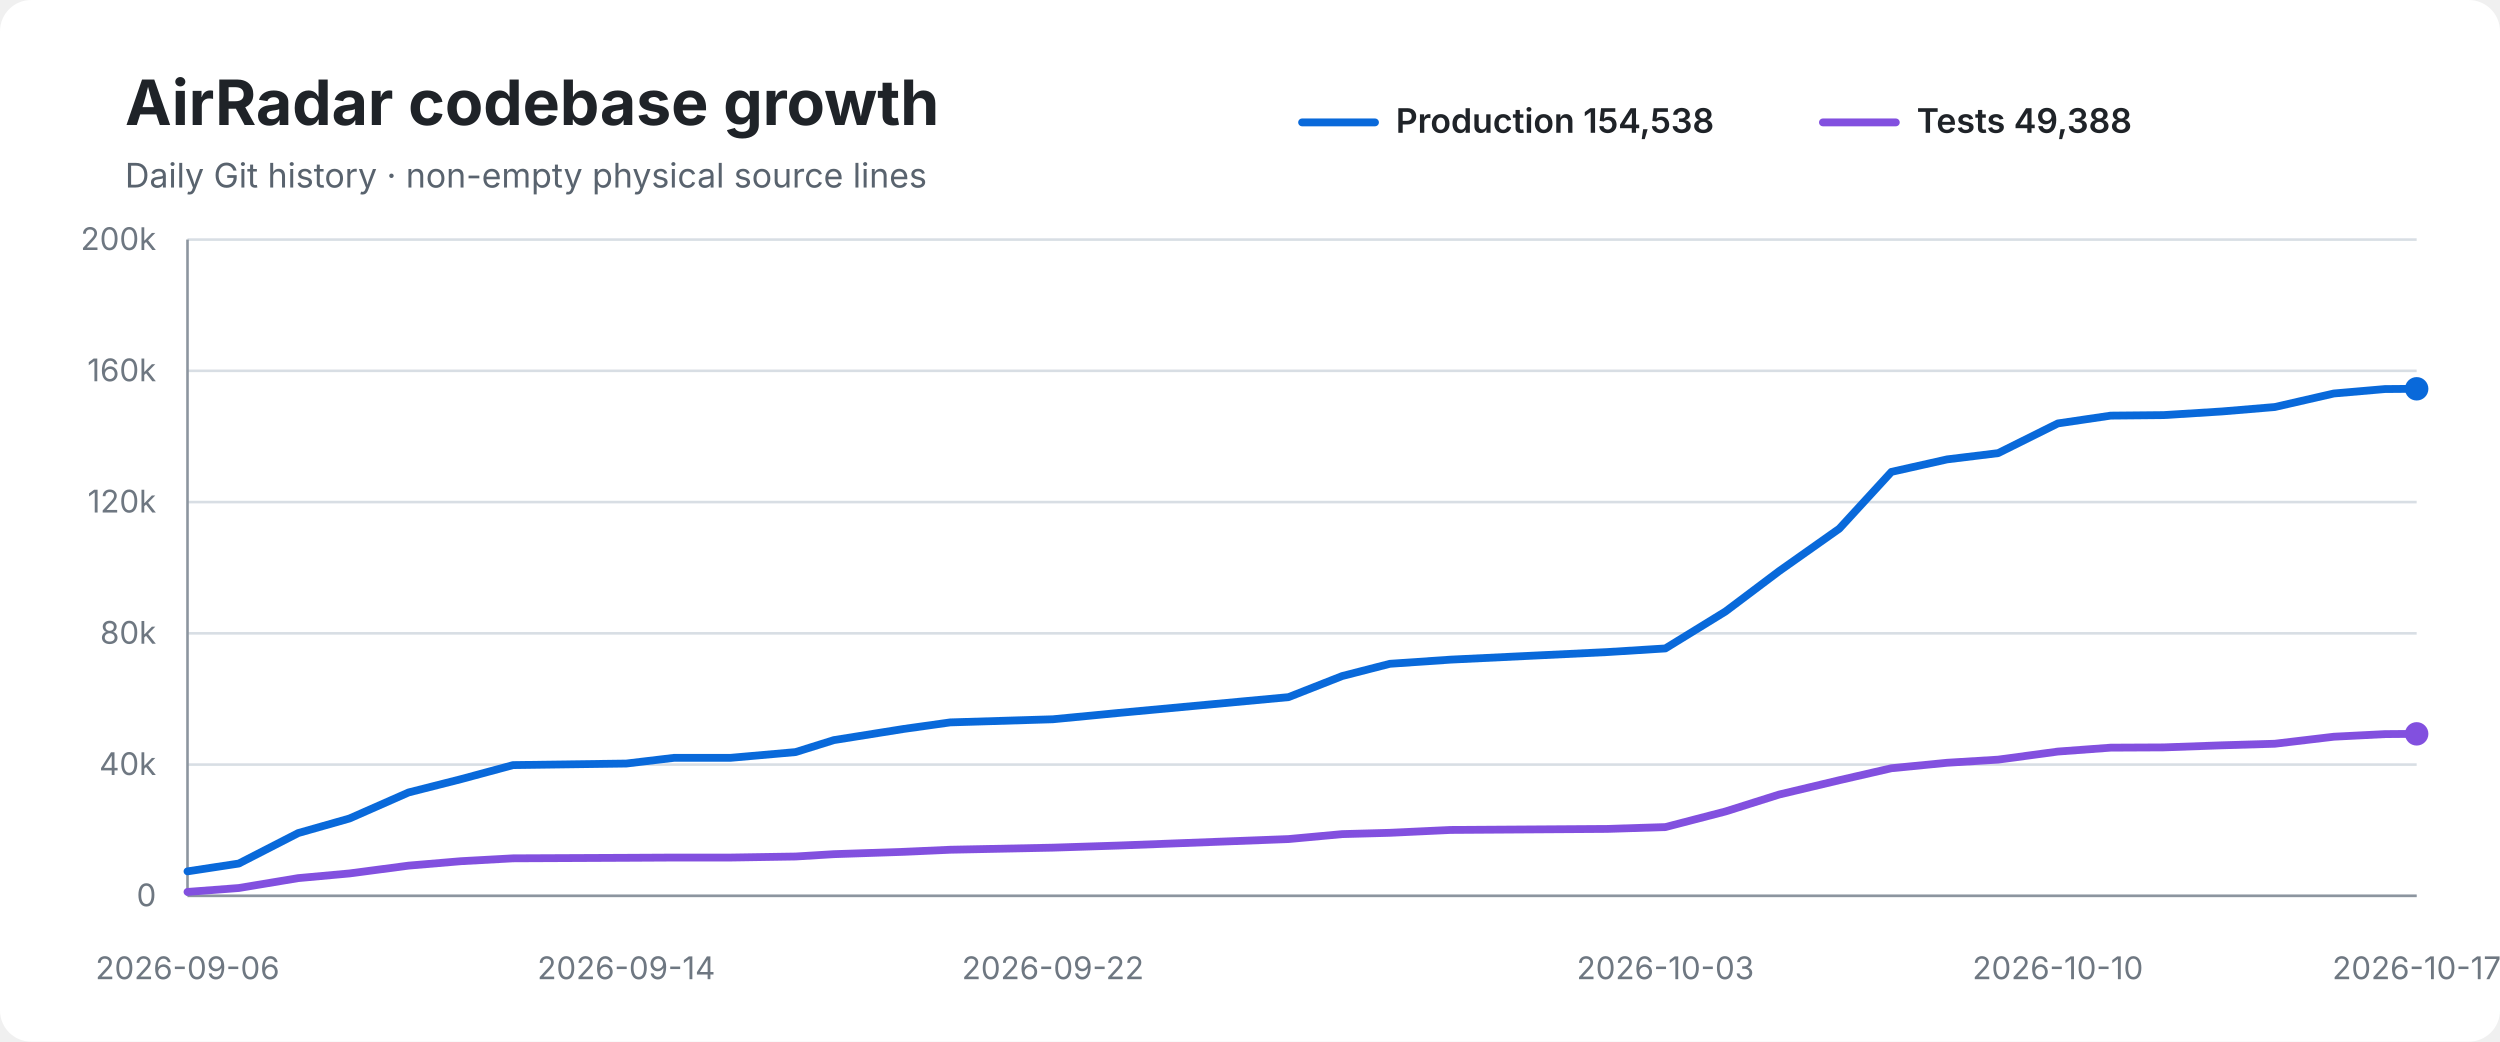
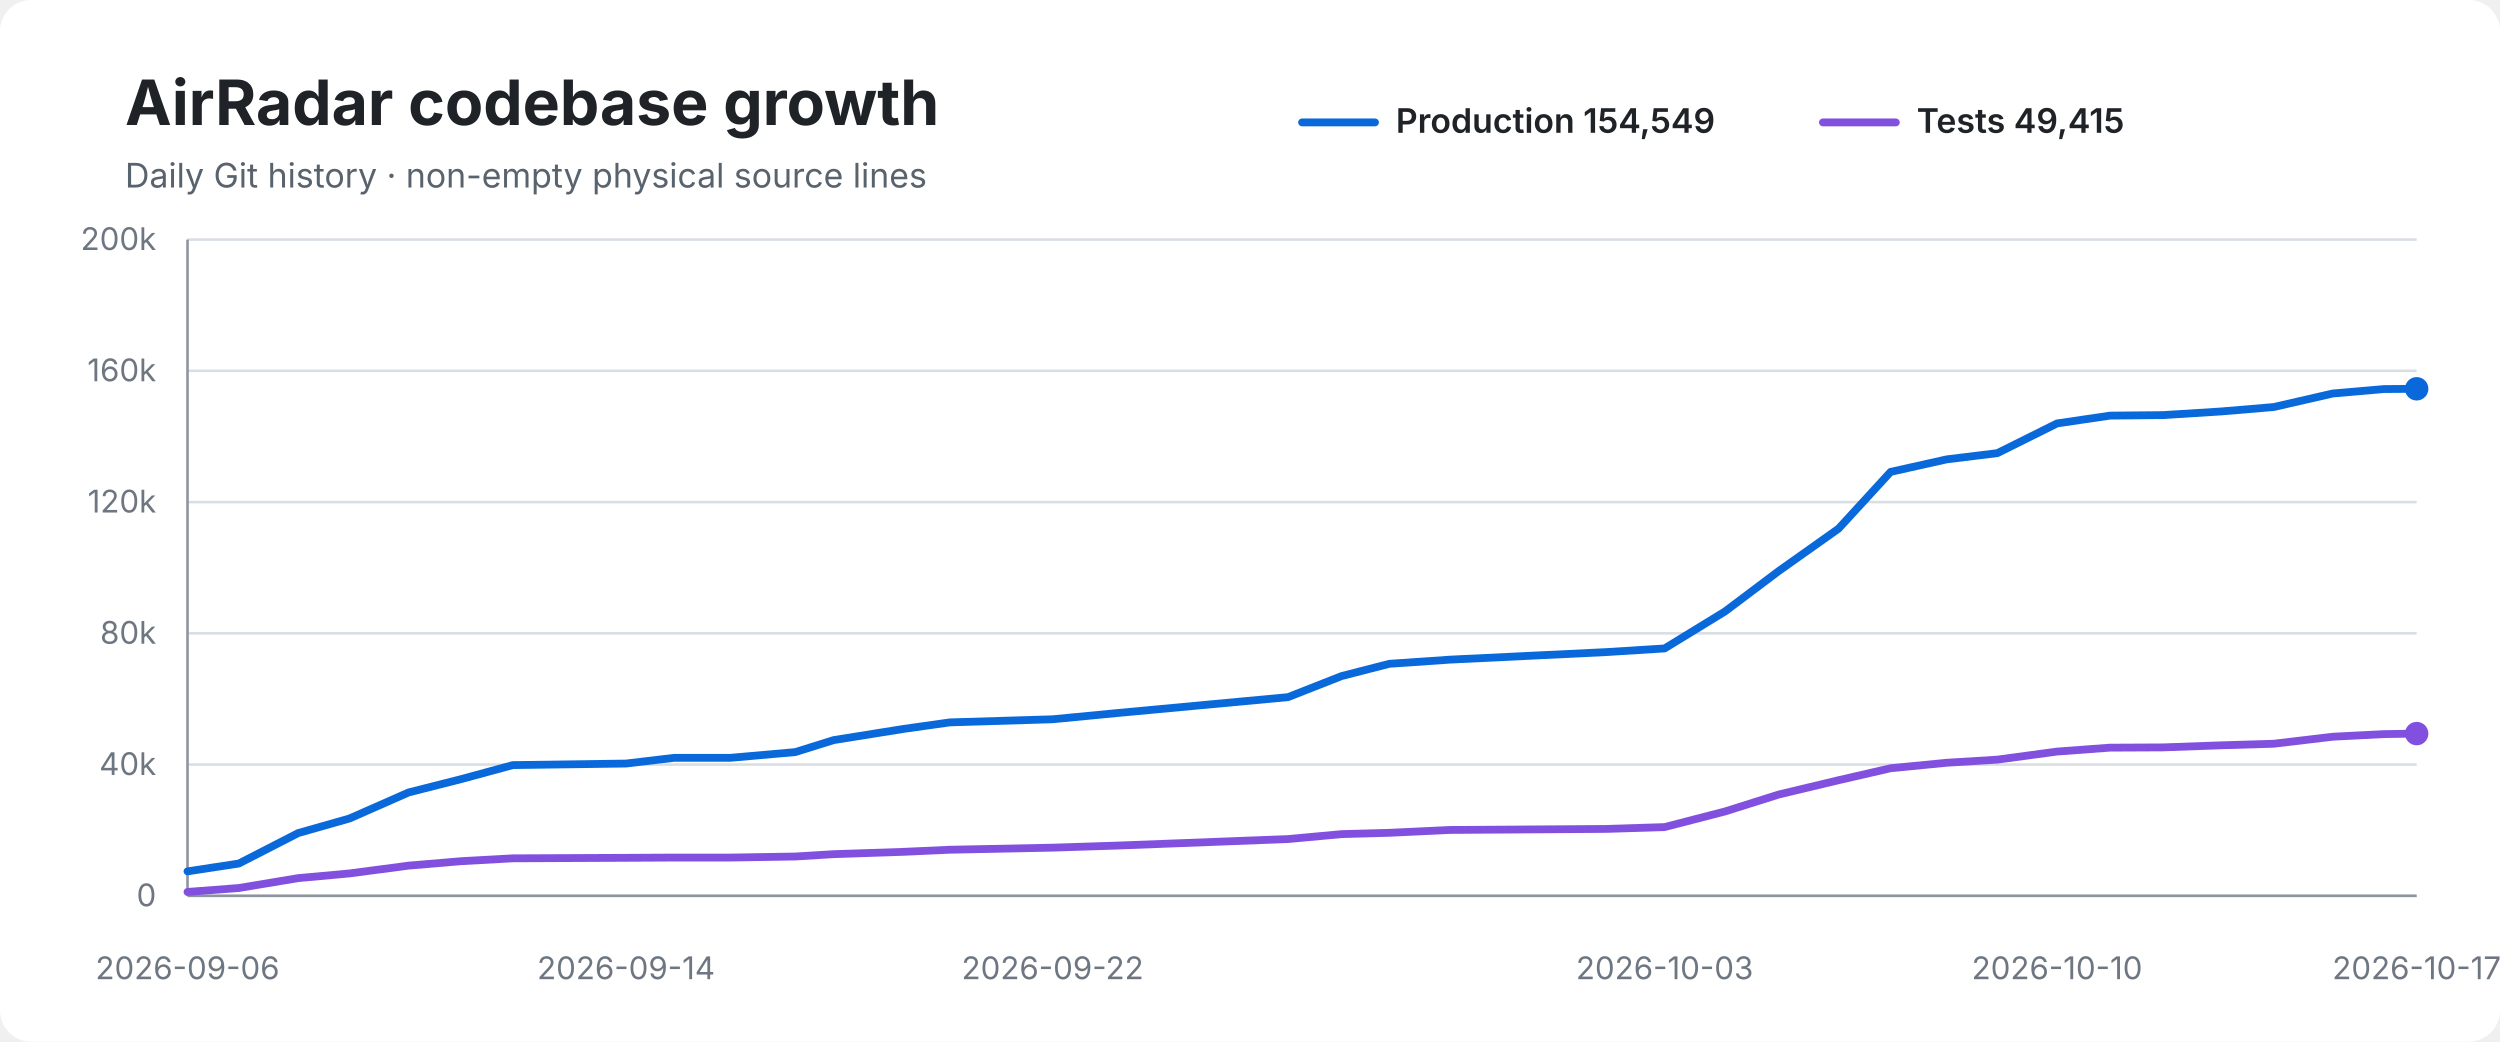
<svg xmlns="http://www.w3.org/2000/svg" width="960" height="400" viewBox="0 0 960 400" role="img" aria-labelledby="title desc">
  <rect width="100%" height="100%" rx="12" fill="#ffffff" />
  <text x="48" y="48" font-family="-apple-system,BlinkMacSystemFont,Segoe UI,sans-serif" font-size="24" font-weight="700" fill="#1f2328">AirRadar codebase growth</text>
  <text x="48" y="72" font-family="-apple-system,BlinkMacSystemFont,Segoe UI,sans-serif" font-size="13" fill="#59636e">Daily Git history · non-empty physical source lines</text>
  <line x1="500" y1="47" x2="528" y2="47" stroke="#0969da" stroke-width="3" stroke-linecap="round" />
-   <text x="536" y="51" font-family="-apple-system,BlinkMacSystemFont,Segoe UI,sans-serif" font-size="13" font-weight="600" fill="#1f2328">Production 154,538</text>
+   <text x="536" y="51" font-family="-apple-system,BlinkMacSystemFont,Segoe UI,sans-serif" font-size="13" font-weight="600" fill="#1f2328">Production 154,549</text>
  <line x1="700" y1="47" x2="728" y2="47" stroke="#8250df" stroke-width="3" stroke-linecap="round" />
-   <text x="736" y="51" font-family="-apple-system,BlinkMacSystemFont,Segoe UI,sans-serif" font-size="13" font-weight="600" fill="#1f2328">Tests 49,388</text>
+   <text x="736" y="51" font-family="-apple-system,BlinkMacSystemFont,Segoe UI,sans-serif" font-size="13" font-weight="600" fill="#1f2328">Tests 49,415</text>
  <line x1="72" y1="92.0" x2="928" y2="92.0" stroke="#d8dee4" stroke-width="1" />
  <text x="60" y="96.0" text-anchor="end" font-family="-apple-system,BlinkMacSystemFont,Segoe UI,sans-serif" font-size="12" fill="#6e7781">200k</text>
  <line x1="72" y1="142.4" x2="928" y2="142.4" stroke="#d8dee4" stroke-width="1" />
  <text x="60" y="146.4" text-anchor="end" font-family="-apple-system,BlinkMacSystemFont,Segoe UI,sans-serif" font-size="12" fill="#6e7781">160k</text>
  <line x1="72" y1="192.8" x2="928" y2="192.8" stroke="#d8dee4" stroke-width="1" />
  <text x="60" y="196.8" text-anchor="end" font-family="-apple-system,BlinkMacSystemFont,Segoe UI,sans-serif" font-size="12" fill="#6e7781">120k</text>
  <line x1="72" y1="243.2" x2="928" y2="243.2" stroke="#d8dee4" stroke-width="1" />
  <text x="60" y="247.2" text-anchor="end" font-family="-apple-system,BlinkMacSystemFont,Segoe UI,sans-serif" font-size="12" fill="#6e7781">80k</text>
  <line x1="72" y1="293.6" x2="928" y2="293.6" stroke="#d8dee4" stroke-width="1" />
  <text x="60" y="297.6" text-anchor="end" font-family="-apple-system,BlinkMacSystemFont,Segoe UI,sans-serif" font-size="12" fill="#6e7781">40k</text>
  <line x1="72" y1="344.0" x2="928" y2="344.0" stroke="#d8dee4" stroke-width="1" />
  <text x="60" y="348.0" text-anchor="end" font-family="-apple-system,BlinkMacSystemFont,Segoe UI,sans-serif" font-size="12" fill="#6e7781">0</text>
  <line x1="72" y1="92" x2="72" y2="344" stroke="#8c959f" stroke-width="1" />
  <line x1="72" y1="344" x2="928" y2="344" stroke="#8c959f" stroke-width="1" />
-   <path d="M 72.0 334.6 L 91.7 331.6 L 114.5 319.9 L 134.2 314.3 L 156.9 304.3 L 177.0 299.2 L 197.0 293.8 L 240.5 293.2 L 258.9 291.0 L 280.6 291.0 L 305.5 288.8 L 320.2 284.2 L 347.1 279.9 L 364.9 277.4 L 404.3 276.2 L 429.2 273.8 L 494.8 267.7 L 515.4 259.6 L 533.7 254.9 L 557.0 253.3 L 617.1 250.4 L 639.5 249.0 L 662.6 234.8 L 683.2 219.3 L 706.3 203.0 L 726.3 181.2 L 747.7 176.4 L 767.3 174.0 L 790.2 162.6 L 810.5 159.6 L 830.8 159.4 L 853.2 158.0 L 873.5 156.3 L 896.2 151.1 L 915.8 149.4 L 928.0 149.3" fill="none" stroke="#0969da" stroke-width="3" stroke-linecap="round" stroke-linejoin="round" />
-   <path d="M 72.0 342.5 L 91.7 341.0 L 114.5 337.2 L 134.2 335.4 L 156.9 332.4 L 177.0 330.7 L 197.0 329.6 L 240.5 329.4 L 258.9 329.3 L 280.6 329.3 L 305.5 328.9 L 320.2 328.0 L 347.1 327.1 L 364.9 326.3 L 404.3 325.5 L 429.2 324.7 L 494.8 322.2 L 515.4 320.3 L 533.7 319.8 L 557.0 318.7 L 617.1 318.3 L 639.5 317.6 L 662.6 311.6 L 683.2 305.1 L 706.3 299.6 L 726.3 295.0 L 747.7 292.9 L 767.3 291.7 L 790.2 288.6 L 810.5 287.1 L 830.8 287.0 L 853.2 286.2 L 873.5 285.6 L 896.2 282.9 L 915.8 281.9 L 928.0 281.8" fill="none" stroke="#8250df" stroke-width="3" stroke-linecap="round" stroke-linejoin="round" />
+   <path d="M 72.0 334.6 L 91.7 331.6 L 114.5 319.9 L 134.2 314.3 L 156.9 304.3 L 177.0 299.2 L 196.9 293.8 L 240.4 293.2 L 258.9 291.0 L 280.5 291.0 L 305.4 288.8 L 320.1 284.2 L 347.0 279.9 L 364.7 277.4 L 404.2 276.2 L 429.1 273.8 L 494.6 267.7 L 515.2 259.6 L 533.5 254.9 L 556.8 253.3 L 616.9 250.4 L 639.2 249.0 L 662.4 234.8 L 683.0 219.3 L 706.0 203.0 L 726.0 181.2 L 747.5 176.4 L 767.0 174.0 L 789.9 162.6 L 810.2 159.6 L 830.5 159.4 L 852.9 158.0 L 873.1 156.3 L 895.8 151.1 L 915.4 149.4 L 928.0 149.3" fill="none" stroke="#0969da" stroke-width="3" stroke-linecap="round" stroke-linejoin="round" />
+   <path d="M 72.0 342.5 L 91.7 341.0 L 114.5 337.2 L 134.2 335.4 L 156.9 332.4 L 177.0 330.7 L 196.9 329.6 L 240.4 329.4 L 258.9 329.3 L 280.5 329.3 L 305.4 328.9 L 320.1 328.0 L 347.0 327.1 L 364.7 326.3 L 404.2 325.5 L 429.1 324.7 L 494.6 322.2 L 515.2 320.3 L 533.5 319.8 L 556.8 318.7 L 616.9 318.3 L 639.2 317.6 L 662.4 311.6 L 683.0 305.1 L 706.0 299.6 L 726.0 295.0 L 747.5 292.9 L 767.0 291.7 L 789.9 288.6 L 810.2 287.1 L 830.5 287.0 L 852.9 286.2 L 873.1 285.6 L 895.8 282.9 L 915.4 281.9 L 928.0 281.7" fill="none" stroke="#8250df" stroke-width="3" stroke-linecap="round" stroke-linejoin="round" />
  <circle cx="928.0" cy="149.3" r="4.5" fill="#0969da" />
-   <circle cx="928.0" cy="281.8" r="4.5" fill="#8250df" />
+   <circle cx="928.0" cy="281.7" r="4.5" fill="#8250df" />
  <text x="72.0" y="376" text-anchor="middle" font-family="-apple-system,BlinkMacSystemFont,Segoe UI,sans-serif" font-size="12" fill="#6e7781">2026-09-06</text>
-   <text x="240.5" y="376" text-anchor="middle" font-family="-apple-system,BlinkMacSystemFont,Segoe UI,sans-serif" font-size="12" fill="#6e7781">2026-09-14</text>
-   <text x="404.3" y="376" text-anchor="middle" font-family="-apple-system,BlinkMacSystemFont,Segoe UI,sans-serif" font-size="12" fill="#6e7781">2026-09-22</text>
-   <text x="639.5" y="376" text-anchor="middle" font-family="-apple-system,BlinkMacSystemFont,Segoe UI,sans-serif" font-size="12" fill="#6e7781">2026-10-03</text>
-   <text x="790.2" y="376" text-anchor="middle" font-family="-apple-system,BlinkMacSystemFont,Segoe UI,sans-serif" font-size="12" fill="#6e7781">2026-10-10</text>
+   <text x="240.4" y="376" text-anchor="middle" font-family="-apple-system,BlinkMacSystemFont,Segoe UI,sans-serif" font-size="12" fill="#6e7781">2026-09-14</text>
+   <text x="404.2" y="376" text-anchor="middle" font-family="-apple-system,BlinkMacSystemFont,Segoe UI,sans-serif" font-size="12" fill="#6e7781">2026-09-22</text>
+   <text x="639.2" y="376" text-anchor="middle" font-family="-apple-system,BlinkMacSystemFont,Segoe UI,sans-serif" font-size="12" fill="#6e7781">2026-10-03</text>
+   <text x="789.9" y="376" text-anchor="middle" font-family="-apple-system,BlinkMacSystemFont,Segoe UI,sans-serif" font-size="12" fill="#6e7781">2026-10-10</text>
  <text x="928.0" y="376" text-anchor="middle" font-family="-apple-system,BlinkMacSystemFont,Segoe UI,sans-serif" font-size="12" fill="#6e7781">2026-10-17</text>
</svg>
